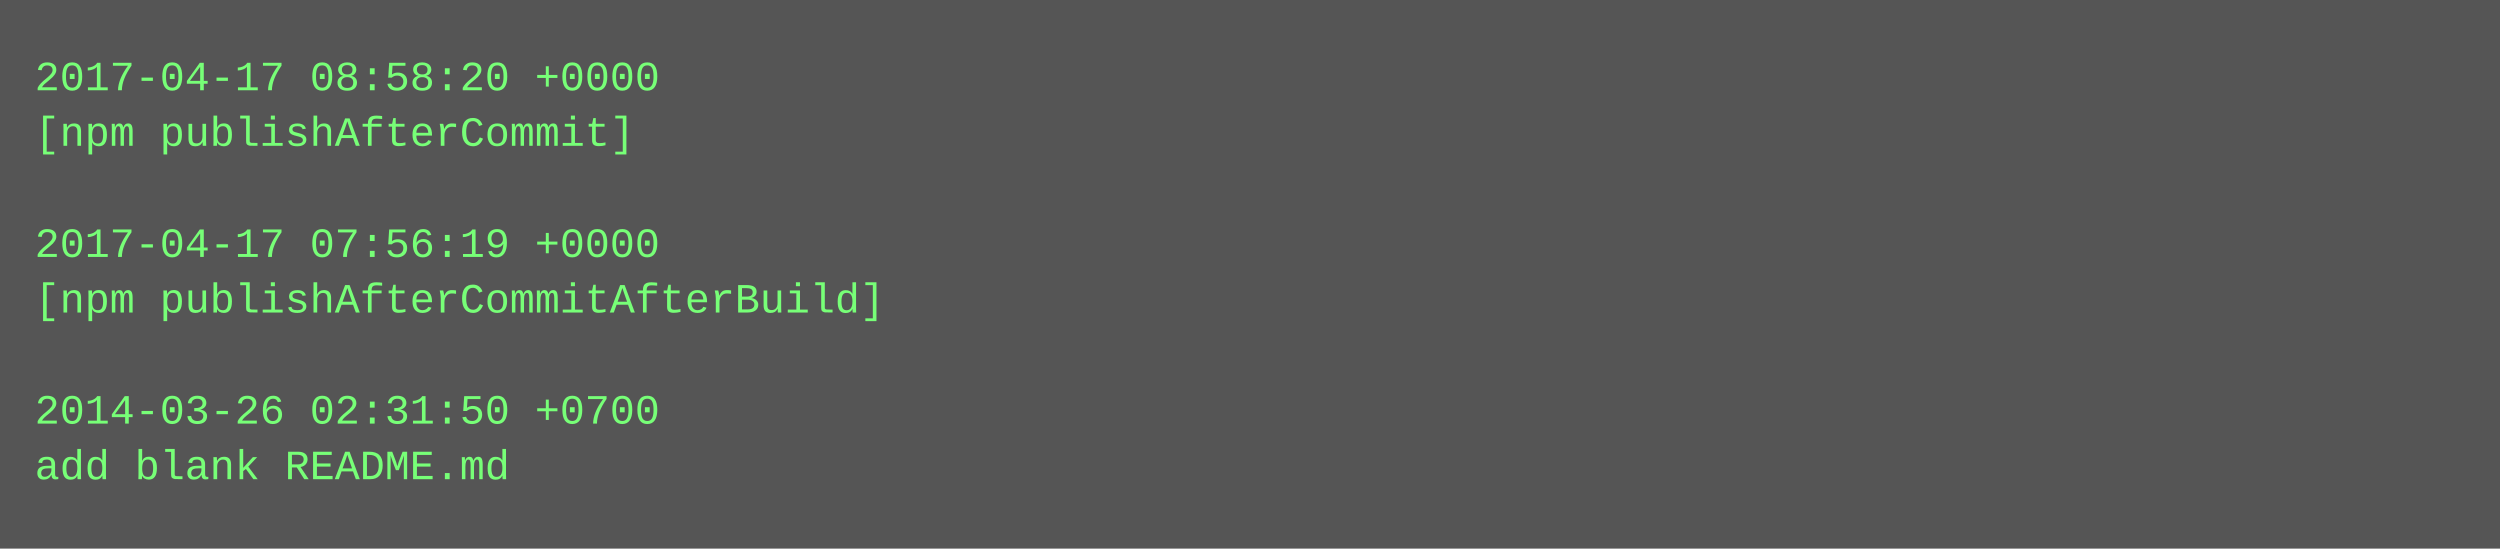
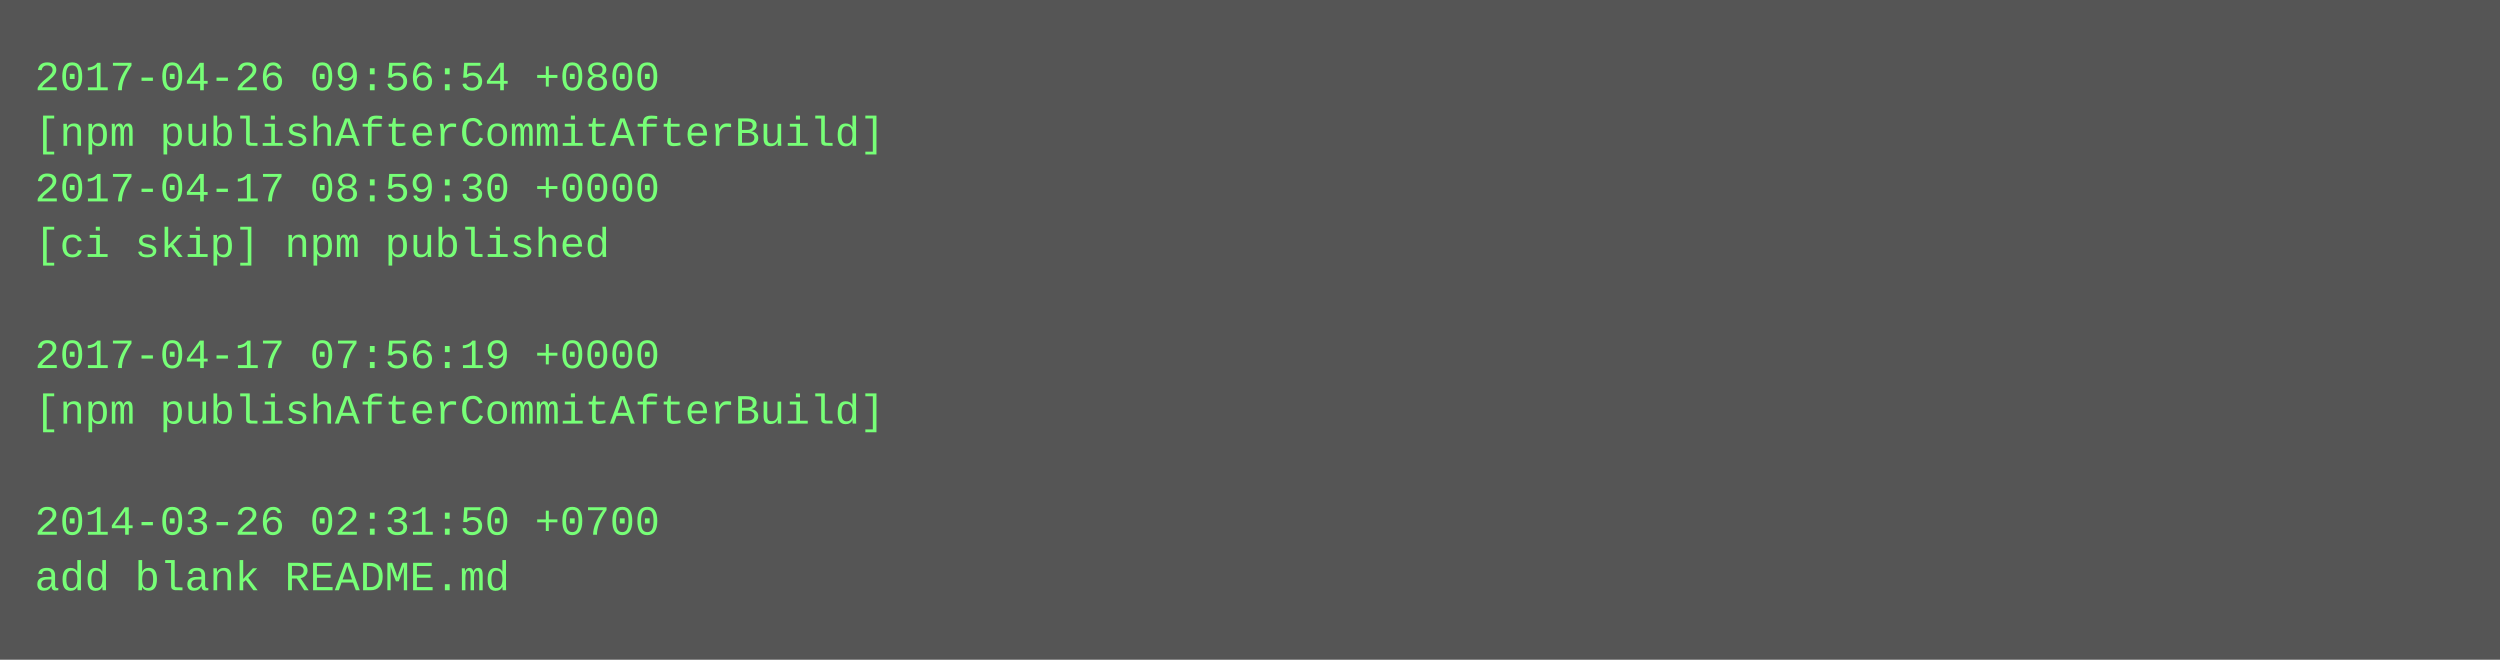
- <svg xmlns="http://www.w3.org/2000/svg" height="158" width="720">
-   <rect height="158" fill="#555" width="720" />
+ <svg xmlns="http://www.w3.org/2000/svg" height="190" width="720">
+   <rect height="190" fill="#555" width="720" />
  <text fill="#7f7" font-family="Courier New" font-size="12" xml:space="preserve">
-     <tspan x="10" y="26">2017-04-17 08:58:20 +0000</tspan>
-     <tspan x="10" y="42">[npm publishAfterCommit]</tspan>
-     <tspan x="10" y="58" />
-     <tspan x="10" y="74">2017-04-17 07:56:19 +0000</tspan>
-     <tspan x="10" y="90">[npm publishAfterCommitAfterBuild]</tspan>
-     <tspan x="10" y="106" />
-     <tspan x="10" y="122">2014-03-26 02:31:50 +0700</tspan>
-     <tspan x="10" y="138">add blank README.md</tspan>
+     <tspan x="10" y="26">2017-04-26 09:56:54 +0800</tspan>
+     <tspan x="10" y="42">[npm publishAfterCommitAfterBuild]</tspan>
+     <tspan x="10" y="58">2017-04-17 08:59:30 +0000</tspan>
+     <tspan x="10" y="74">[ci skip] npm published</tspan>
+     <tspan x="10" y="90" />
+     <tspan x="10" y="106">2017-04-17 07:56:19 +0000</tspan>
+     <tspan x="10" y="122">[npm publishAfterCommitAfterBuild]</tspan>
+     <tspan x="10" y="138" />
+     <tspan x="10" y="154">2014-03-26 02:31:50 +0700</tspan>
+     <tspan x="10" y="170">add blank README.md</tspan>
  </text>
</svg>
